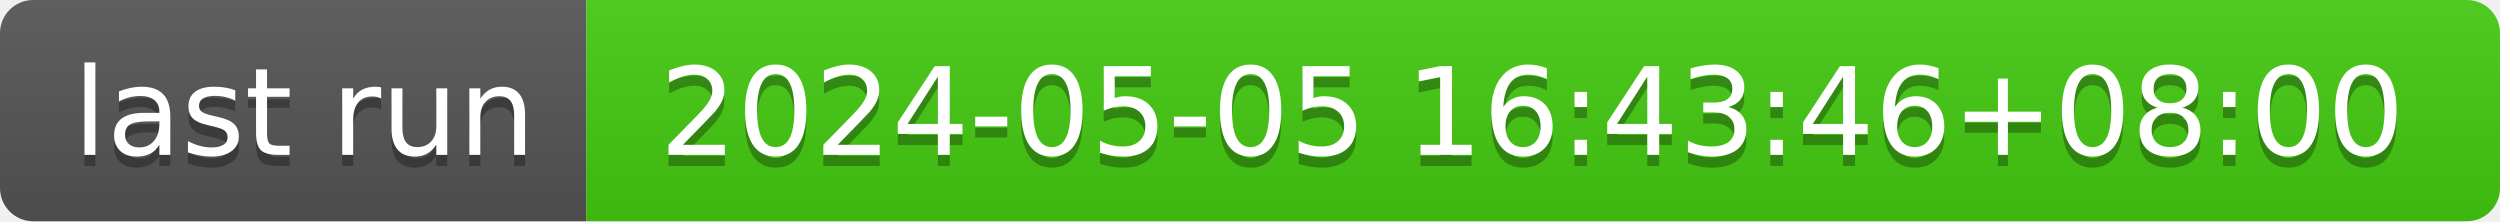
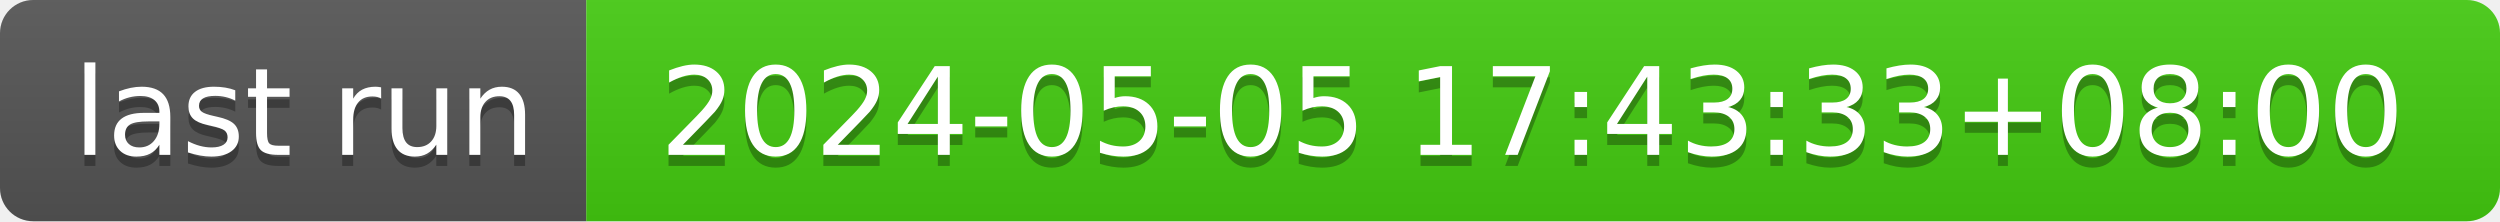
- <svg xmlns="http://www.w3.org/2000/svg" width="226" height="20" role="img" aria-label="last run: 2024-05-05 16:43:46+08:00">
+ <svg xmlns="http://www.w3.org/2000/svg" width="226" height="20" role="img" aria-label="last run: 2024-05-05 17:43:33+08:00">
  <linearGradient id="s" x2="0" y2="100%">
    <stop offset="0" stop-color="#bbb" stop-opacity=".1" />
    <stop offset="1" stop-opacity=".1" />
  </linearGradient>
  <clipPath id="r">
    <rect width="226" height="20" rx="3" fill="#fff" />
  </clipPath>
  <g clip-path="url(#r)">
    <rect width="53" height="20" fill="#555" />
    <rect x="53" width="173" height="20" fill="#4c1" />
    <rect width="226" height="20" fill="url(#s)" />
  </g>
  <g fill="#fff" text-anchor="middle" font-family="Verdana,Geneva,DejaVu Sans,sans-serif" text-rendering="geometricPrecision" font-size="110">
    <text aria-hidden="true" x="275" y="150" fill="#010101" fill-opacity=".3" transform="scale(.1)" textLength="430">last run</text>
    <text x="275" y="140" transform="scale(.1)" fill="#fff" textLength="430">last run</text>
-     <text aria-hidden="true" x="1385" y="150" fill="#010101" fill-opacity=".3" transform="scale(.1)" textLength="1630">2024-05-05 16:43:46+08:00</text>
-     <text x="1385" y="140" transform="scale(.1)" fill="#fff" textLength="1630">2024-05-05 16:43:46+08:00</text>
+     <text aria-hidden="true" x="1385" y="150" fill="#010101" fill-opacity=".3" transform="scale(.1)" textLength="1630">2024-05-05 17:43:33+08:00</text>
+     <text x="1385" y="140" transform="scale(.1)" fill="#fff" textLength="1630">2024-05-05 17:43:33+08:00</text>
  </g>
</svg>
